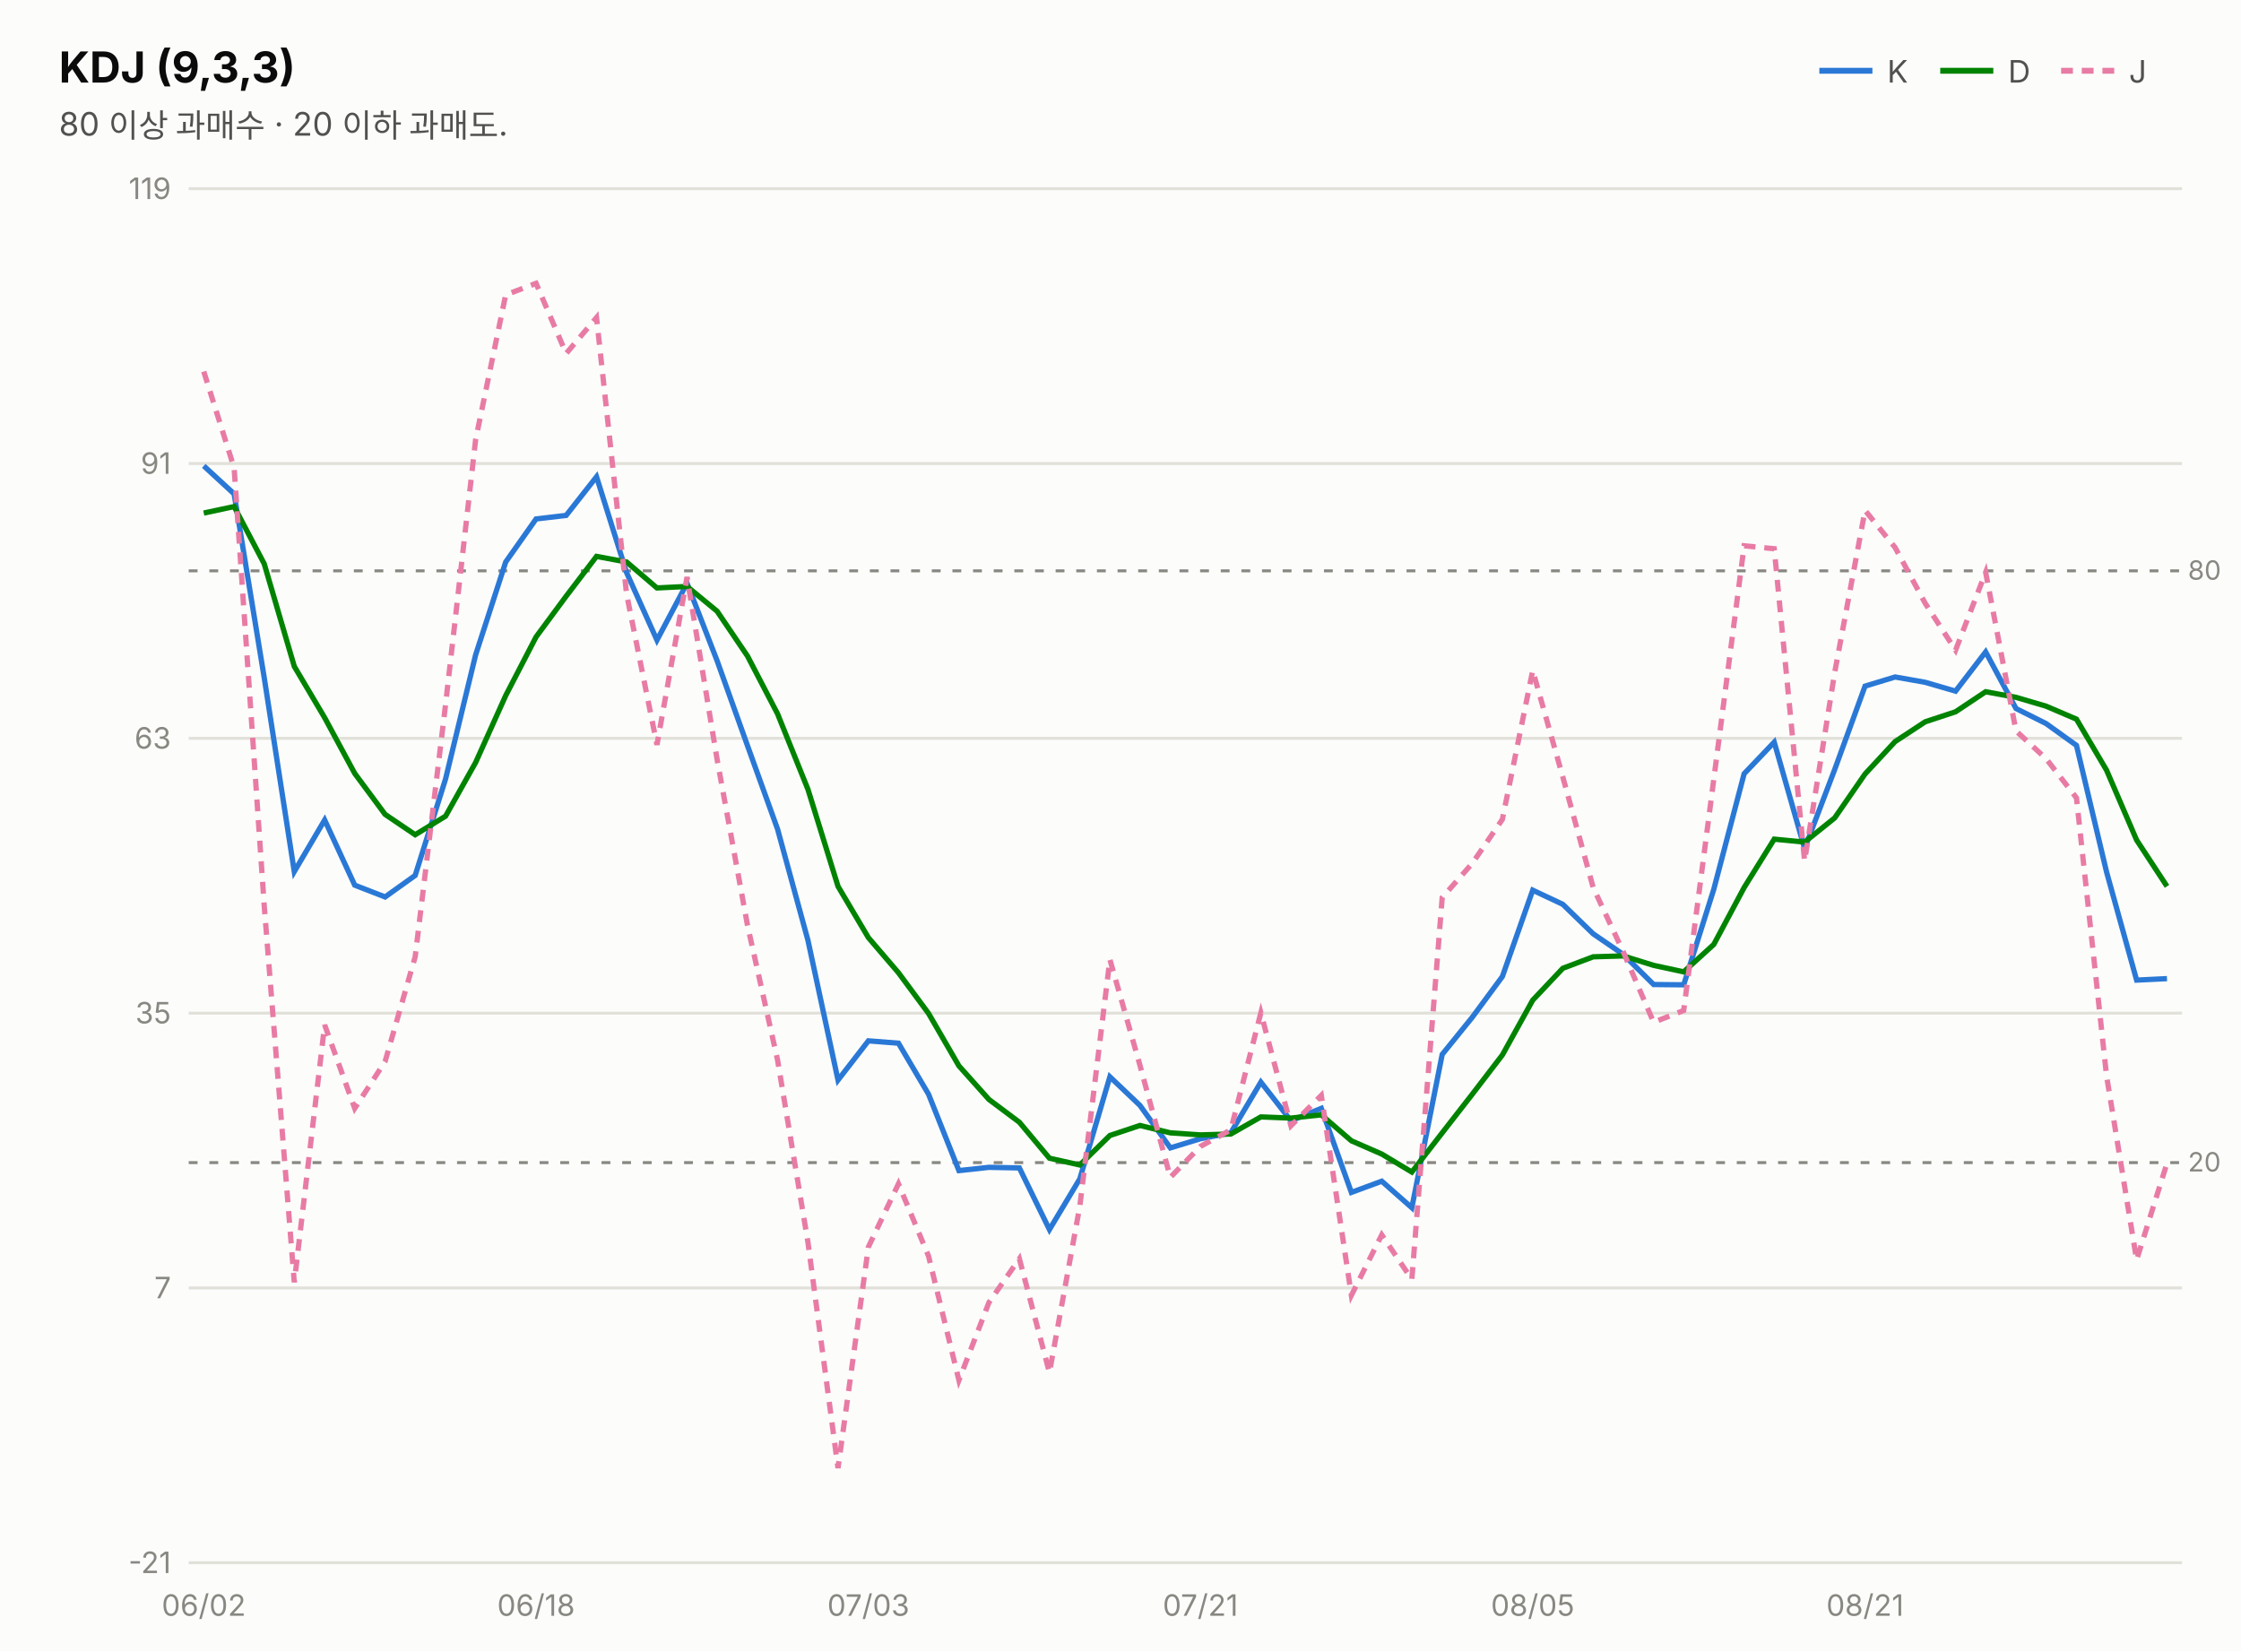
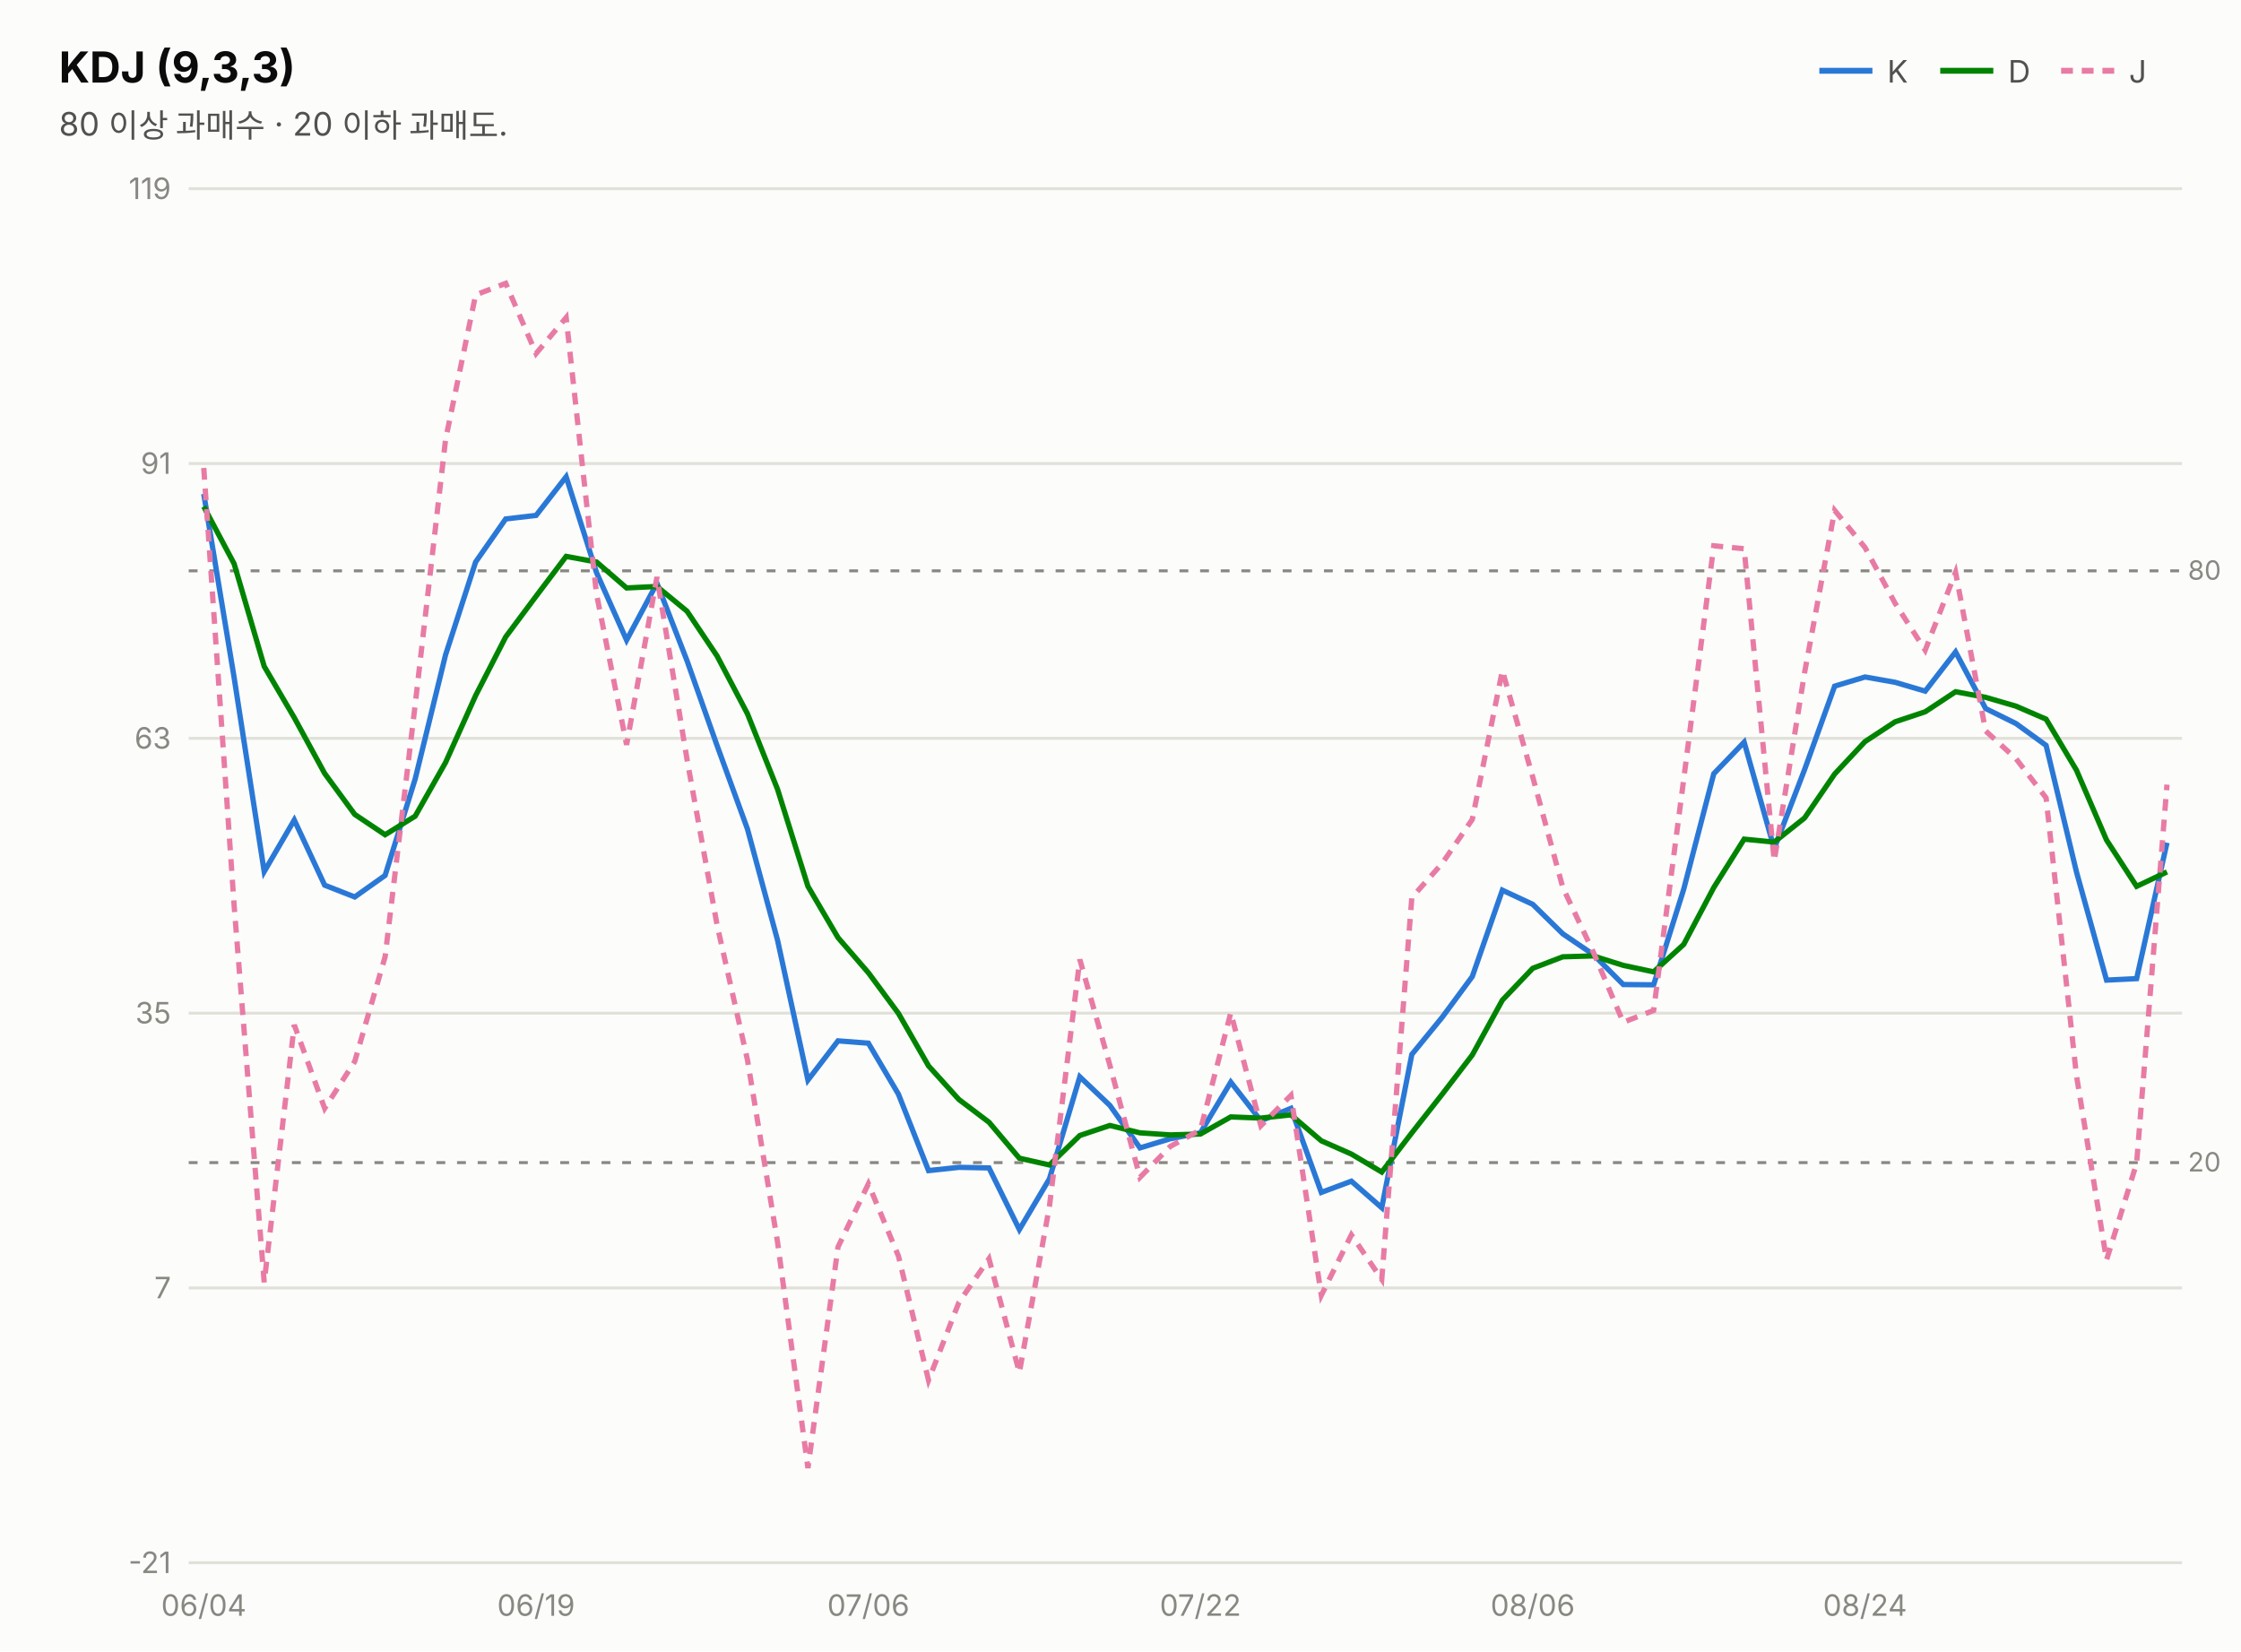
<svg xmlns="http://www.w3.org/2000/svg" width="760" height="560" viewBox="0 0 760 560" font-family="system-ui,-apple-system,&quot;Segoe UI&quot;,&quot;Malgun Gothic&quot;,&quot;Apple SD Gothic Neo&quot;,sans-serif">
  <rect width="760" height="560" fill="#fcfcfb" />
  <text x="20" y="28" font-size="14.5" font-weight="700" fill="#0b0b0b">KDJ (9,3,3)</text>
  <text x="20" y="46" font-size="11" fill="#52514e">80 이상 과매수 · 20 이하 과매도.</text>
  <line x1="617" y1="24" x2="635" y2="24" stroke="#2a78d6" stroke-width="2" />
  <text x="640" y="28" font-size="10.5" fill="#52514e">K</text>
  <line x1="658" y1="24" x2="676" y2="24" stroke="#008300" stroke-width="2" />
  <text x="681" y="28" font-size="10.5" fill="#52514e">D</text>
  <line x1="699" y1="24" x2="717" y2="24" stroke="#e87ba4" stroke-width="2" stroke-dasharray="4 3" />
  <text x="722" y="28" font-size="10.5" fill="#52514e">J</text>
  <line x1="64" y1="530.0" x2="740" y2="530.0" stroke="#e1e0d9" stroke-width="1" />
  <text x="58" y="533.5" font-size="10" fill="#898781" text-anchor="end" style="font-variant-numeric:tabular-nums">-21</text>
  <line x1="64" y1="436.8" x2="740" y2="436.8" stroke="#e1e0d9" stroke-width="1" />
  <text x="58" y="440.3" font-size="10" fill="#898781" text-anchor="end" style="font-variant-numeric:tabular-nums">7</text>
  <line x1="64" y1="343.6" x2="740" y2="343.6" stroke="#e1e0d9" stroke-width="1" />
  <text x="58" y="347.1" font-size="10" fill="#898781" text-anchor="end" style="font-variant-numeric:tabular-nums">35</text>
  <line x1="64" y1="250.4" x2="740" y2="250.4" stroke="#e1e0d9" stroke-width="1" />
  <text x="58" y="253.9" font-size="10" fill="#898781" text-anchor="end" style="font-variant-numeric:tabular-nums">63</text>
  <line x1="64" y1="157.2" x2="740" y2="157.2" stroke="#e1e0d9" stroke-width="1" />
  <text x="58" y="160.7" font-size="10" fill="#898781" text-anchor="end" style="font-variant-numeric:tabular-nums">91</text>
  <line x1="64" y1="64.0" x2="740" y2="64.0" stroke="#e1e0d9" stroke-width="1" />
  <text x="58" y="67.5" font-size="10" fill="#898781" text-anchor="end" style="font-variant-numeric:tabular-nums">119</text>
  <line x1="64" y1="193.6" x2="740" y2="193.6" stroke="#898781" stroke-width="1" stroke-dasharray="3 4" />
  <text x="742" y="196.6" font-size="9" fill="#898781">80</text>
  <line x1="64" y1="394.3" x2="740" y2="394.3" stroke="#898781" stroke-width="1" stroke-dasharray="3 4" />
  <text x="742" y="397.3" font-size="9" fill="#898781">20</text>
-   <path d="M69.1,158.0 L79.4,167.5 L89.6,229.8 L99.8,295.6 L110.1,278.1 L120.3,300.2 L130.6,304.2 L140.8,296.9 L151.1,264.2 L161.3,222.1 L171.5,190.6 L181.8,176.0 L192.0,174.8 L202.3,161.7 L212.5,194.2 L222.8,217.1 L233.0,197.8 L243.2,224.1 L253.5,252.9 L263.7,281.2 L274.0,318.9 L284.2,366.3 L294.5,353.0 L304.7,353.8 L314.9,371.1 L325.2,397.0 L335.4,395.9 L345.7,396.1 L355.9,417.0 L366.2,399.8 L376.4,365.2 L386.6,374.9 L396.9,389.3 L407.1,386.2 L417.4,384.2 L427.6,367.0 L437.8,380.1 L448.1,375.9 L458.3,404.4 L468.6,400.6 L478.8,409.6 L489.1,357.6 L499.3,345.0 L509.5,331.2 L519.8,301.9 L530.0,306.7 L540.3,316.7 L550.5,323.7 L560.8,333.9 L571.0,334.0 L581.2,301.6 L591.5,262.4 L601.7,251.7 L612.0,287.8 L622.2,261.0 L632.5,232.7 L642.7,229.6 L652.9,231.4 L663.2,234.4 L673.4,221.1 L683.7,240.3 L693.9,245.4 L704.2,252.8 L714.4,295.7 L724.6,332.4 L734.9,331.9" fill="none" stroke="#2a78d6" stroke-width="1.8" />
-   <path d="M69.1,174.0 L79.4,171.8 L89.6,191.2 L99.8,226.0 L110.1,243.4 L120.3,262.3 L130.6,276.2 L140.8,283.1 L151.1,276.8 L161.3,258.6 L171.5,235.9 L181.8,216.0 L192.0,202.2 L202.3,188.7 L212.5,190.6 L222.8,199.4 L233.0,198.9 L243.2,207.3 L253.5,222.5 L263.7,242.1 L274.0,267.7 L284.2,300.6 L294.5,318.0 L304.7,329.9 L314.9,343.7 L325.2,361.5 L335.4,372.9 L345.7,380.6 L355.9,392.8 L366.2,395.1 L376.4,385.1 L386.6,381.7 L396.9,384.2 L407.1,384.9 L417.4,384.6 L427.6,378.8 L437.8,379.2 L448.1,378.1 L458.3,386.9 L468.6,391.4 L478.8,397.5 L489.1,384.2 L499.3,371.1 L509.5,357.8 L519.8,339.2 L530.0,328.4 L540.3,324.5 L550.5,324.2 L560.8,327.4 L571.0,329.6 L581.2,320.3 L591.5,301.0 L601.7,284.6 L612.0,285.6 L622.2,277.4 L632.5,262.5 L642.7,251.5 L652.9,244.8 L663.2,241.4 L673.4,234.6 L683.7,236.5 L693.9,239.5 L704.2,243.9 L714.4,261.2 L724.6,284.9 L734.9,300.6" fill="none" stroke="#008300" stroke-width="1.8" />
-   <path d="M69.1,126.0 L79.4,158.7 L89.6,307.1 L99.8,434.9 L110.1,347.6 L120.3,375.9 L130.6,360.0 L140.8,324.5 L151.1,239.0 L161.3,149.1 L171.5,100.0 L181.8,96.1 L192.0,119.9 L202.3,107.7 L212.5,201.5 L222.8,252.6 L233.0,195.7 L243.2,257.6 L253.5,313.8 L263.7,359.5 L274.0,421.3 L284.2,497.9 L294.5,422.9 L304.7,401.5 L314.9,426.0 L325.2,468.1 L335.4,441.7 L345.7,426.9 L355.9,465.5 L366.2,409.1 L376.4,325.4 L386.6,361.3 L396.9,399.3 L407.1,388.8 L417.4,383.2 L427.6,343.5 L437.8,381.8 L448.1,371.5 L458.3,439.3 L468.6,418.8 L478.8,433.9 L489.1,304.4 L499.3,292.8 L509.5,277.9 L519.8,227.4 L530.0,263.5 L540.3,301.0 L550.5,322.8 L560.8,346.7 L571.0,342.7 L581.2,264.3 L591.5,185.1 L601.7,186.1 L612.0,292.0 L622.2,228.1 L632.5,173.1 L642.7,185.7 L652.9,204.6 L663.2,220.5 L673.4,194.1 L683.7,247.9 L693.9,257.3 L704.2,270.6 L714.4,364.8 L724.6,427.3 L734.9,394.5" fill="none" stroke="#e87ba4" stroke-width="1.8" stroke-dasharray="4 3" />
-   <text x="69.1" y="548" font-size="10" fill="#898781" text-anchor="middle">06/02</text>
-   <text x="181.8" y="548" font-size="10" fill="#898781" text-anchor="middle">06/18</text>
-   <text x="294.5" y="548" font-size="10" fill="#898781" text-anchor="middle">07/03</text>
-   <text x="407.1" y="548" font-size="10" fill="#898781" text-anchor="middle">07/21</text>
-   <text x="519.8" y="548" font-size="10" fill="#898781" text-anchor="middle">08/05</text>
-   <text x="632.5" y="548" font-size="10" fill="#898781" text-anchor="middle">08/21</text>
+   <path d="M69.1,167.5 L79.4,229.8 L89.6,295.6 L99.8,278.1 L110.1,300.2 L120.3,304.2 L130.6,296.9 L140.8,264.2 L151.1,222.1 L161.3,190.6 L171.5,176.0 L181.8,174.8 L192.0,161.7 L202.3,194.2 L212.5,217.1 L222.8,197.8 L233.0,224.1 L243.2,252.9 L253.5,281.2 L263.7,318.9 L274.0,366.3 L284.2,353.0 L294.5,353.8 L304.7,371.1 L314.9,397.0 L325.2,395.9 L335.4,396.1 L345.7,417.0 L355.9,399.8 L366.2,365.2 L376.4,374.9 L386.6,389.3 L396.9,386.2 L407.1,384.2 L417.4,367.0 L427.6,380.1 L437.8,375.9 L448.1,404.4 L458.3,400.6 L468.6,409.6 L478.8,357.6 L489.1,345.0 L499.3,331.2 L509.5,301.9 L519.8,306.7 L530.0,316.7 L540.3,323.7 L550.5,333.9 L560.8,334.0 L571.0,301.6 L581.2,262.4 L591.5,251.7 L601.7,287.8 L612.0,261.0 L622.2,232.7 L632.5,229.6 L642.7,231.4 L652.9,234.4 L663.2,221.1 L673.4,240.3 L683.7,245.4 L693.9,252.8 L704.2,295.7 L714.4,332.4 L724.6,331.9 L734.9,285.8" fill="none" stroke="#2a78d6" stroke-width="1.8" />
+   <path d="M69.1,171.8 L79.4,191.2 L89.6,226.0 L99.8,243.4 L110.1,262.3 L120.3,276.2 L130.6,283.1 L140.8,276.8 L151.1,258.6 L161.3,235.9 L171.5,216.0 L181.8,202.2 L192.0,188.7 L202.3,190.6 L212.5,199.4 L222.8,198.9 L233.0,207.3 L243.2,222.5 L253.5,242.1 L263.7,267.7 L274.0,300.6 L284.2,318.0 L294.5,329.9 L304.7,343.7 L314.9,361.5 L325.2,372.9 L335.4,380.6 L345.7,392.8 L355.9,395.1 L366.2,385.1 L376.4,381.7 L386.6,384.2 L396.9,384.9 L407.1,384.6 L417.4,378.8 L427.6,379.2 L437.8,378.1 L448.1,386.9 L458.3,391.4 L468.6,397.5 L478.8,384.2 L489.1,371.1 L499.3,357.8 L509.5,339.2 L519.8,328.4 L530.0,324.5 L540.3,324.2 L550.5,327.4 L560.8,329.6 L571.0,320.3 L581.2,301.0 L591.5,284.6 L601.7,285.6 L612.0,277.4 L622.2,262.5 L632.5,251.5 L642.7,244.8 L652.9,241.4 L663.2,234.6 L673.4,236.5 L683.7,239.5 L693.9,243.9 L704.2,261.2 L714.4,284.9 L724.6,300.6 L734.9,295.7" fill="none" stroke="#008300" stroke-width="1.8" />
+   <path d="M69.1,158.7 L79.4,307.1 L89.6,434.9 L99.8,347.6 L110.1,375.9 L120.3,360.0 L130.6,324.5 L140.8,239.0 L151.1,149.1 L161.3,100.0 L171.5,96.1 L181.8,119.9 L192.0,107.7 L202.3,201.5 L212.5,252.6 L222.8,195.7 L233.0,257.6 L243.2,313.8 L253.5,359.5 L263.7,421.3 L274.0,497.9 L284.2,422.9 L294.5,401.5 L304.7,426.0 L314.9,468.1 L325.2,441.7 L335.4,426.9 L345.7,465.5 L355.9,409.1 L366.2,325.4 L376.4,361.3 L386.6,399.3 L396.9,388.8 L407.1,383.2 L417.4,343.5 L427.6,381.8 L437.8,371.5 L448.1,439.3 L458.3,418.8 L468.6,433.9 L478.8,304.4 L489.1,292.8 L499.3,277.9 L509.5,227.4 L519.8,263.5 L530.0,301.0 L540.3,322.8 L550.5,346.7 L560.8,342.7 L571.0,264.3 L581.2,185.1 L591.5,186.1 L601.7,292.0 L612.0,228.1 L622.2,173.1 L632.5,185.7 L642.7,204.6 L652.9,220.5 L663.2,194.1 L673.4,247.9 L683.7,257.3 L693.9,270.6 L704.2,364.8 L714.4,427.3 L724.6,394.5 L734.9,266.1" fill="none" stroke="#e87ba4" stroke-width="1.8" stroke-dasharray="4 3" />
+   <text x="69.1" y="548" font-size="10" fill="#898781" text-anchor="middle">06/04</text>
+   <text x="181.8" y="548" font-size="10" fill="#898781" text-anchor="middle">06/19</text>
+   <text x="294.5" y="548" font-size="10" fill="#898781" text-anchor="middle">07/06</text>
+   <text x="407.1" y="548" font-size="10" fill="#898781" text-anchor="middle">07/22</text>
+   <text x="519.8" y="548" font-size="10" fill="#898781" text-anchor="middle">08/06</text>
+   <text x="632.5" y="548" font-size="10" fill="#898781" text-anchor="middle">08/24</text>
</svg>
